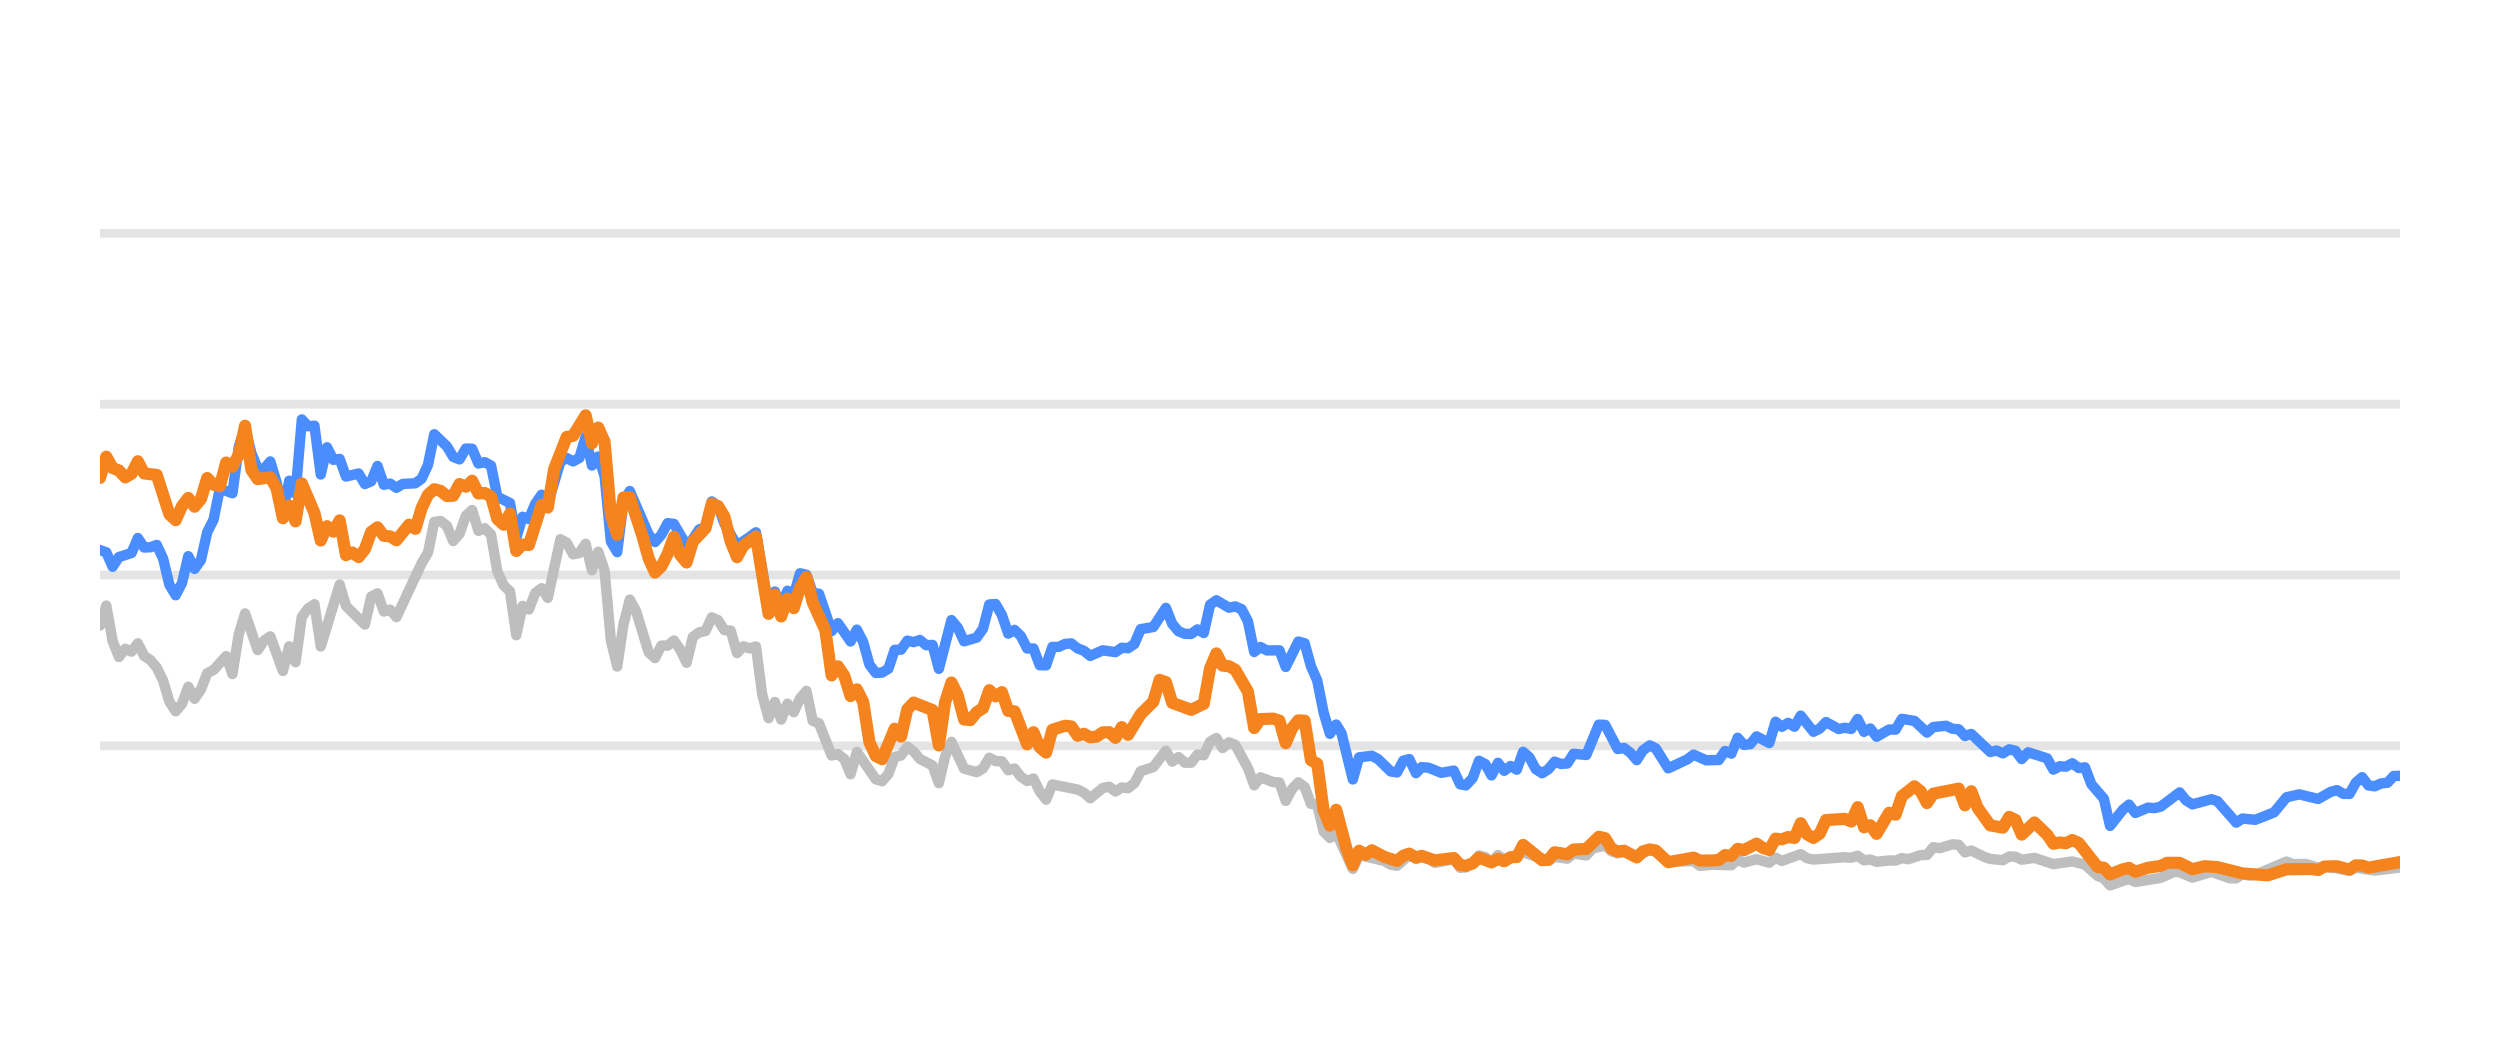
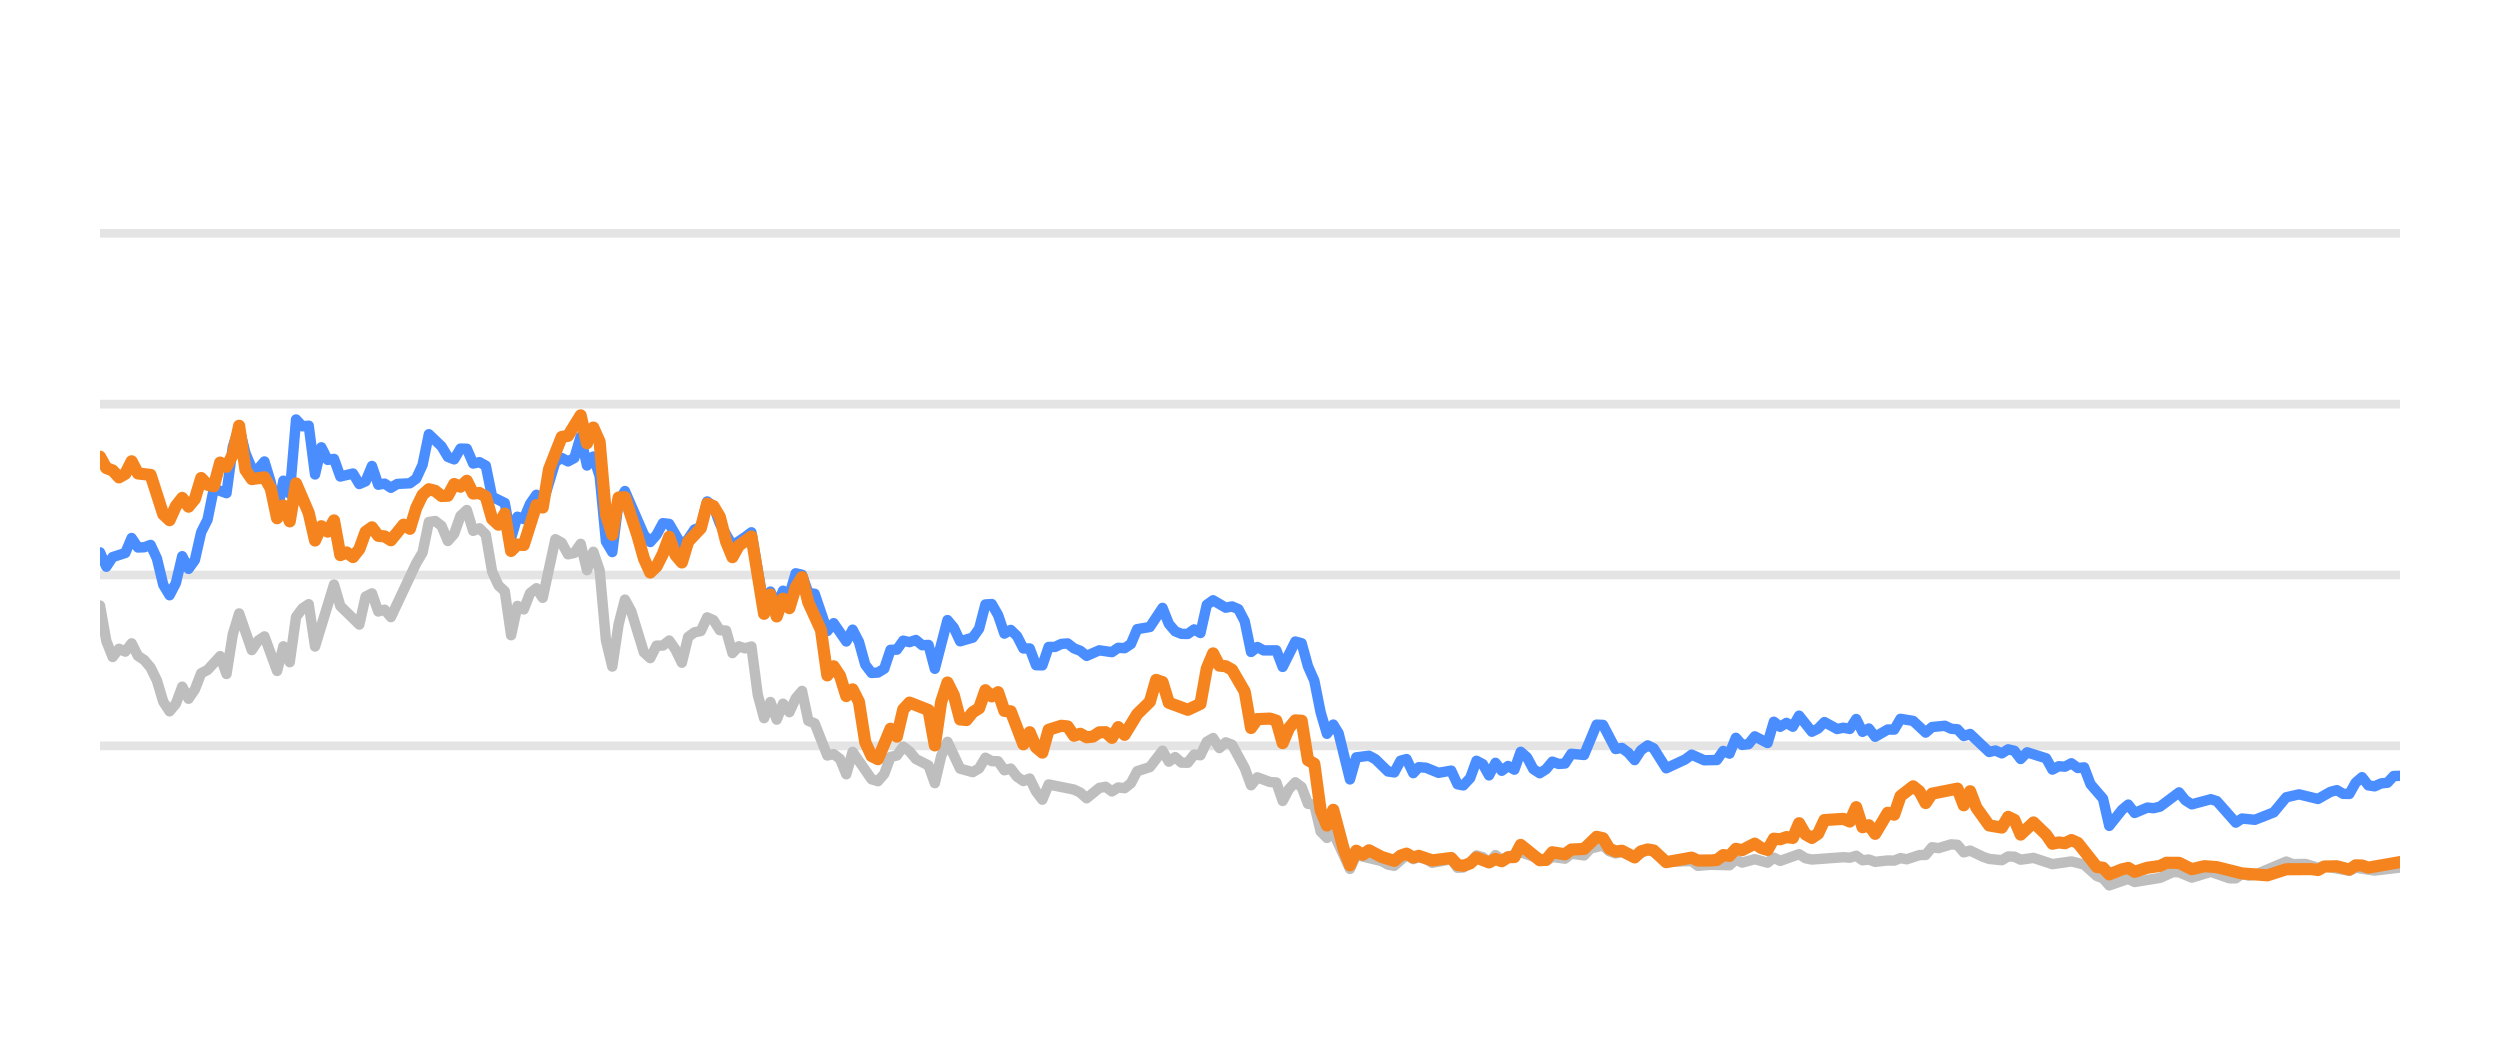
<svg xmlns="http://www.w3.org/2000/svg" width="144pt" height="60pt" viewBox="0 0 144 60" version="1.1">
  <defs>
    <style type="text/css">*{stroke-linejoin: round; stroke-linecap: butt}</style>
  </defs>
  <g id="figure_1">
    <g id="patch_1">
      <path d="M 0 60  L 144 60  L 144 0  L 0 0  L 0 60  z " style="fill: none; opacity: 0" />
    </g>
    <g id="axes_1">
      <g id="patch_2">
        <path d="M 5.76 52.8  L 138.24 52.8  L 138.24 3.6  L 5.76 3.6  L 5.76 52.8  z " style="fill: none" />
      </g>
      <g id="matplotlib.axis_1" />
      <g id="matplotlib.axis_2" />
      <g id="line2d_1">
-         <path d="M 5.76 42.96  L 138.24 42.96  " clip-path="url(#p7877236d10)" style="fill: none; stroke: #b2b2b2; stroke-opacity: 0.35; stroke-width: 0.5; stroke-linecap: square" />
+         <path d="M 5.76 42.96  L 138.24 42.96  " clip-path="url(#p59cdf2568d)" style="fill: none; stroke: #b2b2b2; stroke-opacity: 0.35; stroke-width: 0.5; stroke-linecap: square" />
      </g>
      <g id="line2d_2">
-         <path d="M 5.76 33.12  L 138.24 33.12  " clip-path="url(#p7877236d10)" style="fill: none; stroke: #b2b2b2; stroke-opacity: 0.35; stroke-width: 0.5; stroke-linecap: square" />
+         <path d="M 5.76 33.12  L 138.24 33.12  " clip-path="url(#p59cdf2568d)" style="fill: none; stroke: #b2b2b2; stroke-opacity: 0.35; stroke-width: 0.5; stroke-linecap: square" />
      </g>
      <g id="line2d_3">
-         <path d="M 5.76 23.28  L 138.24 23.28  " clip-path="url(#p7877236d10)" style="fill: none; stroke: #b2b2b2; stroke-opacity: 0.35; stroke-width: 0.5; stroke-linecap: square" />
+         <path d="M 5.76 23.28  L 138.24 23.28  " clip-path="url(#p59cdf2568d)" style="fill: none; stroke: #b2b2b2; stroke-opacity: 0.35; stroke-width: 0.5; stroke-linecap: square" />
      </g>
      <g id="line2d_4">
-         <path d="M 5.76 13.44  L 138.24 13.44  " clip-path="url(#p7877236d10)" style="fill: none; stroke: #b2b2b2; stroke-opacity: 0.35; stroke-width: 0.5; stroke-linecap: square" />
+         <path d="M 5.76 13.44  L 138.24 13.44  " clip-path="url(#p59cdf2568d)" style="fill: none; stroke: #b2b2b2; stroke-opacity: 0.35; stroke-width: 0.5; stroke-linecap: square" />
      </g>
      <g id="line2d_5">
-         <path d="M 5.76 36.033  L 6.123 34.881  L 6.487 36.923  L 6.85 37.843  L 7.213 37.371  L 7.576 37.533  L 7.94 37.056  L 8.303 37.779  L 8.666 38.02  L 9.03 38.453  L 9.393 39.196  L 9.756 40.416  L 10.119 40.972  L 10.483 40.534  L 10.846 39.555  L 11.209 40.249  L 11.573 39.713  L 11.936 38.778  L 12.299 38.591  L 13.026 37.794  L 13.389 38.822  L 13.752 36.534  L 14.116 35.334  L 14.842 37.445  L 15.206 36.903  L 15.569 36.657  L 16.295 38.645  L 16.659 37.228  L 17.022 38.143  L 17.385 35.536  L 17.749 35.044  L 18.112 34.803  L 18.475 37.238  L 19.565 33.671  L 19.928 34.906  L 21.018 35.974  L 21.381 34.365  L 21.745 34.178  L 22.108 35.221  L 22.471 35.118  L 22.835 35.546  L 24.288 32.441  L 24.651 31.831  L 25.014 30.065  L 25.378 30.011  L 25.741 30.291  L 26.104 31.162  L 26.468 30.749  L 26.831 29.715  L 27.194 29.376  L 27.557 30.576  L 27.921 30.429  L 28.284 30.793  L 28.647 32.918  L 29.011 33.72  L 29.374 34.06  L 29.737 36.589  L 30.1 34.901  L 30.464 35.103  L 30.827 34.168  L 31.19 33.883  L 31.554 34.434  L 32.28 31.059  L 32.643 31.26  L 33.007 31.929  L 33.37 31.851  L 33.733 31.324  L 34.097 32.844  L 34.46 31.782  L 34.823 32.859  L 35.187 36.884  L 35.55 38.394  L 35.913 35.954  L 36.276 34.537  L 36.64 35.206  L 37.366 37.578  L 37.73 37.907  L 38.093 37.189  L 38.456 37.184  L 38.819 36.894  L 39.183 37.42  L 39.546 38.173  L 39.909 36.687  L 40.273 36.421  L 40.636 36.348  L 40.999 35.56  L 41.362 35.723  L 41.726 36.298  L 42.089 36.323  L 42.452 37.617  L 42.816 37.228  L 43.179 37.346  L 43.542 37.238  L 43.905 40.008  L 44.269 41.366  L 44.632 40.436  L 44.995 41.45  L 45.359 40.534  L 45.722 41.022  L 46.085 40.224  L 46.449 39.796  L 46.812 41.518  L 47.175 41.666  L 47.902 43.516  L 48.265 43.437  L 48.628 43.713  L 48.992 44.598  L 49.355 43.309  L 50.445 44.884  L 50.808 44.997  L 51.171 44.579  L 51.535 43.6  L 51.898 43.516  L 52.261 43.004  L 52.624 43.28  L 52.988 43.718  L 53.714 44.092  L 54.078 45.11  L 54.441 43.555  L 54.804 42.729  L 55.531 44.274  L 56.257 44.475  L 56.621 44.259  L 56.984 43.644  L 57.347 43.841  L 57.711 43.851  L 58.074 44.367  L 58.437 44.269  L 58.8 44.741  L 59.164 44.987  L 59.527 44.844  L 59.89 45.587  L 60.254 46.06  L 60.617 45.184  L 62.07 45.479  L 62.433 45.656  L 62.797 45.981  L 63.523 45.386  L 63.886 45.317  L 64.25 45.587  L 64.613 45.356  L 64.976 45.4  L 65.34 45.115  L 65.703 44.421  L 66.429 44.185  L 67.156 43.24  L 67.519 43.87  L 67.883 43.609  L 68.246 43.929  L 68.609 43.934  L 68.973 43.462  L 69.336 43.501  L 69.699 42.724  L 70.062 42.512  L 70.426 43.088  L 70.789 42.758  L 71.152 42.901  L 71.879 44.239  L 72.242 45.233  L 72.605 44.775  L 73.332 45.046  L 73.695 45.071  L 74.059 46.133  L 74.422 45.445  L 74.785 45.061  L 75.148 45.331  L 75.512 46.301  L 75.875 46.345  L 76.238 47.895  L 76.602 48.264  L 76.965 47.964  L 77.923 50.05  L 78.285 49.248  L 79.745 49.597  L 80.107 49.804  L 80.47 49.868  L 81.173 49.248  L 81.56 49.484  L 81.877 49.376  L 82.286 49.479  L 82.649 49.7  L 83.738 49.494  L 84.103 49.986  L 84.435 49.966  L 84.828 49.7  L 85.19 49.272  L 85.552 49.371  L 85.911 49.681  L 86.283 49.253  L 86.642 49.513  L 87.732 49.09  L 89.187 49.587  L 89.548 49.361  L 90.275 49.459  L 90.638 49.169  L 91.371 49.272  L 91.735 48.874  L 92.458 48.702  L 92.822 49.031  L 93.181 49.159  L 93.543 49.08  L 94.276 49.366  L 95.026 48.908  L 95.366 49.051  L 96.09 49.646  L 97.55 49.597  L 97.908 49.873  L 98.632 49.809  L 99.726 49.838  L 100.09 49.509  L 100.452 49.686  L 101.177 49.489  L 101.912 49.691  L 102.272 49.4  L 102.636 49.587  L 103.722 49.199  L 104.09 49.435  L 104.454 49.509  L 106.266 49.376  L 106.635 49.405  L 107.002 49.292  L 107.367 49.553  L 107.729 49.509  L 108.093 49.641  L 108.814 49.563  L 109.185 49.572  L 109.548 49.425  L 109.903 49.494  L 110.636 49.253  L 110.993 49.243  L 111.358 48.8  L 111.729 48.854  L 112.453 48.633  L 112.818 48.662  L 113.181 49.095  L 113.546 48.992  L 114.273 49.346  L 114.64 49.474  L 115.366 49.548  L 115.731 49.331  L 116.091 49.346  L 116.45 49.518  L 117.187 49.415  L 118.274 49.774  L 119.366 49.617  L 120.094 49.799  L 120.824 50.458  L 121.181 50.591  L 121.539 50.999  L 122.275 50.743  L 122.631 50.625  L 122.998 50.802  L 124.455 50.566  L 125.196 50.232  L 125.547 50.242  L 126.281 50.552  L 127.374 50.217  L 128.444 50.591  L 128.809 50.591  L 129.168 50.33  L 129.538 50.438  L 129.904 50.389  L 131.707 49.627  L 132.075 49.774  L 132.8 49.764  L 133.528 49.981  L 133.89 49.897  L 135.33 50.158  L 135.694 49.981  L 136.783 50.143  L 138.24 49.971  L 138.24 49.971  " clip-path="url(#p7877236d10)" style="fill: none; stroke: #bebebe; stroke-width: 0.6; stroke-linecap: round" />
+         <path d="M 5.76 34.881  L 6.124 36.923  L 6.489 37.843  L 6.853 37.371  L 7.217 37.533  L 7.581 37.056  L 7.946 37.779  L 8.31 38.02  L 8.674 38.453  L 9.039 39.196  L 9.403 40.416  L 9.767 40.972  L 10.131 40.534  L 10.496 39.555  L 10.86 40.249  L 11.224 39.713  L 11.589 38.778  L 11.953 38.591  L 12.681 37.794  L 13.046 38.822  L 13.41 36.534  L 13.774 35.334  L 14.503 37.445  L 14.867 36.903  L 15.232 36.657  L 15.96 38.645  L 16.324 37.228  L 16.689 38.143  L 17.053 35.536  L 17.417 35.044  L 17.782 34.803  L 18.146 37.238  L 19.239 33.671  L 19.603 34.906  L 20.696 35.974  L 21.06 34.365  L 21.424 34.178  L 21.789 35.221  L 22.153 35.118  L 22.517 35.546  L 23.974 32.441  L 24.339 31.831  L 24.703 30.065  L 25.067 30.011  L 25.432 30.291  L 25.796 31.162  L 26.16 30.749  L 26.524 29.715  L 26.889 29.376  L 27.253 30.576  L 27.617 30.429  L 27.982 30.793  L 28.346 32.918  L 28.71 33.72  L 29.075 34.06  L 29.439 36.589  L 29.803 34.901  L 30.167 35.103  L 30.532 34.168  L 30.896 33.883  L 31.26 34.434  L 31.989 31.059  L 32.353 31.26  L 32.717 31.929  L 33.082 31.851  L 33.446 31.324  L 33.81 32.844  L 34.175 31.782  L 34.539 32.859  L 34.903 36.884  L 35.267 38.394  L 35.632 35.954  L 35.996 34.537  L 36.36 35.206  L 37.089 37.578  L 37.453 37.907  L 37.817 37.189  L 38.182 37.184  L 38.546 36.894  L 38.91 37.42  L 39.275 38.173  L 39.639 36.687  L 40.003 36.421  L 40.367 36.348  L 40.732 35.56  L 41.096 35.723  L 41.46 36.298  L 41.825 36.323  L 42.189 37.617  L 42.553 37.228  L 42.918 37.346  L 43.282 37.238  L 43.646 40.008  L 44.01 41.366  L 44.375 40.436  L 44.739 41.45  L 45.103 40.534  L 45.468 41.022  L 45.832 40.224  L 46.196 39.796  L 46.56 41.518  L 46.925 41.666  L 47.653 43.516  L 48.018 43.437  L 48.382 43.713  L 48.746 44.598  L 49.11 43.309  L 50.203 44.884  L 50.568 44.997  L 50.932 44.579  L 51.296 43.6  L 51.66 43.516  L 52.025 43.004  L 52.389 43.28  L 52.753 43.718  L 53.482 44.092  L 53.846 45.11  L 54.21 43.555  L 54.575 42.729  L 55.303 44.274  L 56.032 44.475  L 56.396 44.259  L 56.76 43.644  L 57.125 43.841  L 57.489 43.851  L 57.853 44.367  L 58.218 44.269  L 58.582 44.741  L 58.946 44.987  L 59.311 44.844  L 59.675 45.587  L 60.039 46.06  L 60.403 45.184  L 61.861 45.479  L 62.225 45.656  L 62.589 45.981  L 63.318 45.386  L 63.682 45.317  L 64.046 45.587  L 64.411 45.356  L 64.775 45.4  L 65.139 45.115  L 65.503 44.421  L 66.232 44.185  L 66.961 43.24  L 67.325 43.87  L 67.689 43.609  L 68.053 43.929  L 68.418 43.934  L 68.782 43.462  L 69.146 43.501  L 69.511 42.724  L 69.875 42.512  L 70.239 43.088  L 70.603 42.758  L 70.968 42.901  L 71.696 44.239  L 72.061 45.233  L 72.425 44.775  L 73.154 45.046  L 73.518 45.071  L 73.882 46.133  L 74.246 45.445  L 74.611 45.061  L 74.975 45.331  L 75.339 46.301  L 75.704 46.345  L 76.068 47.895  L 76.432 48.264  L 76.796 47.964  L 77.758 50.05  L 78.12 49.248  L 79.584 49.597  L 79.947 49.804  L 80.311 49.868  L 81.016 49.248  L 81.404 49.484  L 81.722 49.376  L 82.132 49.479  L 82.496 49.7  L 83.588 49.494  L 83.954 49.986  L 84.287 49.966  L 84.681 49.7  L 85.044 49.272  L 85.407 49.371  L 85.767 49.681  L 86.14 49.253  L 86.5 49.513  L 87.593 49.09  L 89.052 49.587  L 89.414 49.361  L 90.143 49.459  L 90.507 49.169  L 91.242 49.272  L 91.607 48.874  L 92.332 48.702  L 92.697 49.031  L 93.058 49.159  L 93.42 49.08  L 94.155 49.366  L 94.907 48.908  L 95.249 49.051  L 95.974 49.646  L 97.438 49.597  L 97.798 49.873  L 98.523 49.809  L 99.62 49.838  L 99.985 49.509  L 100.348 49.686  L 101.075 49.489  L 101.812 49.691  L 102.174 49.4  L 102.538 49.587  L 103.627 49.199  L 103.996 49.435  L 104.362 49.509  L 106.178 49.376  L 106.548 49.405  L 106.917 49.292  L 107.282 49.553  L 107.645 49.509  L 108.01 49.641  L 108.733 49.563  L 109.105 49.572  L 109.469 49.425  L 109.825 49.494  L 110.56 49.253  L 110.919 49.243  L 111.284 48.8  L 111.656 48.854  L 112.382 48.633  L 112.748 48.662  L 113.112 49.095  L 113.478 48.992  L 114.208 49.346  L 114.575 49.474  L 115.303 49.548  L 115.669 49.331  L 116.03 49.346  L 116.39 49.518  L 117.129 49.415  L 118.219 49.774  L 119.314 49.617  L 120.045 49.799  L 120.776 50.458  L 121.134 50.591  L 121.493 50.999  L 122.231 50.743  L 122.588 50.625  L 122.956 50.802  L 124.417 50.566  L 125.16 50.232  L 125.513 50.242  L 126.248 50.552  L 127.344 50.217  L 128.417 50.591  L 128.783 50.591  L 129.143 50.33  L 129.514 50.438  L 129.881 50.389  L 131.689 49.627  L 132.058 49.774  L 132.785 49.764  L 133.515 49.981  L 133.878 49.897  L 135.322 50.158  L 135.687 49.981  L 136.779 50.143  L 138.24 49.971  L 138.24 49.971  " clip-path="url(#p59cdf2568d)" style="fill: none; stroke: #bebebe; stroke-width: 0.6; stroke-linecap: round" />
      </g>
      <g id="line2d_6">
-         <path d="M 5.76 31.683  L 6.123 31.816  L 6.487 32.643  L 6.85 32.087  L 7.576 31.851  L 7.94 30.99  L 8.303 31.536  L 8.666 31.521  L 9.03 31.388  L 9.393 32.17  L 9.756 33.681  L 10.119 34.286  L 10.483 33.582  L 10.846 32.038  L 11.209 32.766  L 11.573 32.259  L 11.936 30.655  L 12.299 29.937  L 12.663 28.146  L 13.389 28.407  L 13.752 25.735  L 14.116 24.623  L 14.479 26.104  L 14.842 26.98  L 15.206 27.009  L 15.569 26.581  L 15.932 27.782  L 16.295 29.499  L 16.659 27.688  L 17.022 28.441  L 17.385 24.161  L 17.749 24.554  L 18.112 24.52  L 18.475 27.329  L 18.838 25.765  L 19.202 26.488  L 19.565 26.434  L 19.928 27.447  L 20.655 27.275  L 21.018 27.88  L 21.381 27.723  L 21.745 26.842  L 22.108 27.92  L 22.471 27.856  L 22.835 28.097  L 23.198 27.875  L 23.925 27.836  L 24.288 27.57  L 24.651 26.778  L 25.014 25.012  L 25.741 25.71  L 26.104 26.316  L 26.468 26.458  L 26.831 25.838  L 27.194 25.848  L 27.557 26.699  L 27.921 26.621  L 28.284 26.822  L 28.647 28.613  L 29.374 28.972  L 29.737 30.995  L 30.1 29.765  L 30.464 29.897  L 30.827 29.022  L 31.19 28.5  L 31.554 29.007  L 32.28 26.601  L 32.643 26.38  L 33.007 26.576  L 33.37 26.38  L 33.733 25.15  L 34.097 26.813  L 34.46 26.296  L 34.823 27.418  L 35.187 31.191  L 35.55 31.801  L 35.913 28.899  L 36.276 28.284  L 37.366 30.803  L 37.73 31.221  L 38.093 30.808  L 38.456 30.134  L 38.819 30.178  L 39.546 31.428  L 39.909 31.044  L 40.273 30.498  L 40.636 30.365  L 40.999 28.884  L 41.362 29.154  L 41.726 30.153  L 42.452 31.423  L 43.179 30.931  L 43.542 30.66  L 44.269 34.999  L 44.632 34.074  L 44.995 34.916  L 45.359 34.025  L 45.722 34.261  L 46.085 33.022  L 46.449 33.105  L 46.812 34.153  L 47.175 34.202  L 47.902 36.348  L 48.265 35.895  L 48.992 36.948  L 49.355 36.269  L 49.718 36.972  L 50.081 38.286  L 50.445 38.763  L 50.808 38.739  L 51.171 38.517  L 51.535 37.43  L 51.898 37.42  L 52.261 36.903  L 52.624 36.987  L 52.988 36.864  L 53.351 37.164  L 53.714 37.149  L 54.078 38.522  L 54.804 35.718  L 55.167 36.156  L 55.531 36.938  L 56.257 36.726  L 56.621 36.215  L 56.984 34.817  L 57.347 34.793  L 57.711 35.427  L 58.074 36.495  L 58.437 36.284  L 58.8 36.638  L 59.164 37.351  L 59.527 37.351  L 59.89 38.316  L 60.254 38.325  L 60.617 37.263  L 60.98 37.263  L 61.343 37.09  L 61.707 37.061  L 62.07 37.346  L 62.433 37.484  L 62.797 37.779  L 63.523 37.459  L 64.25 37.563  L 64.613 37.312  L 64.976 37.336  L 65.34 37.095  L 65.703 36.239  L 66.429 36.116  L 67.156 35.014  L 67.519 35.934  L 67.883 36.362  L 68.246 36.51  L 68.609 36.515  L 68.973 36.254  L 69.336 36.461  L 69.699 34.837  L 70.062 34.576  L 70.789 35.004  L 71.152 34.931  L 71.516 35.088  L 71.879 35.787  L 72.242 37.553  L 72.605 37.268  L 72.969 37.464  L 73.695 37.459  L 74.059 38.414  L 74.785 36.953  L 75.148 37.051  L 75.512 38.379  L 75.875 39.206  L 76.238 41.031  L 76.602 42.266  L 76.965 41.735  L 77.272 42.237  L 77.923 44.894  L 78.285 43.624  L 79.017 43.531  L 79.382 43.728  L 80.107 44.436  L 80.47 44.49  L 80.829 43.816  L 81.173 43.723  L 81.56 44.534  L 81.877 44.19  L 82.286 44.22  L 83.01 44.515  L 83.738 44.387  L 84.103 45.174  L 84.435 45.238  L 84.828 44.815  L 85.19 43.821  L 85.552 44.013  L 85.911 44.662  L 86.283 43.939  L 86.642 44.397  L 87.006 44.121  L 87.368 44.333  L 87.732 43.304  L 88.095 43.624  L 88.455 44.298  L 88.822 44.539  L 89.187 44.308  L 89.548 43.87  L 89.911 44.003  L 90.275 43.978  L 90.638 43.418  L 91.371 43.486  L 92.092 41.74  L 92.458 41.755  L 93.181 43.142  L 93.543 43.083  L 93.911 43.359  L 94.276 43.782  L 94.635 43.216  L 95.026 42.935  L 95.366 43.103  L 96.09 44.254  L 97.184 43.742  L 97.55 43.467  L 98.272 43.791  L 99.001 43.777  L 99.365 43.255  L 99.726 43.408  L 100.09 42.498  L 100.452 42.906  L 100.819 42.862  L 101.177 42.414  L 101.912 42.798  L 102.272 41.573  L 102.636 41.863  L 103 41.637  L 103.363 41.858  L 103.722 41.223  L 104.454 42.148  L 104.816 41.966  L 105.178 41.592  L 105.907 41.991  L 106.266 41.917  L 106.635 41.986  L 107.002 41.415  L 107.367 42.153  L 107.729 41.961  L 108.093 42.438  L 108.814 42.02  L 109.185 42.025  L 109.548 41.405  L 110.273 41.523  L 110.993 42.197  L 111.358 41.878  L 112.095 41.804  L 112.453 41.976  L 112.818 42.006  L 113.181 42.394  L 113.546 42.276  L 114.64 43.314  L 115.001 43.231  L 115.366 43.393  L 115.731 43.162  L 116.091 43.245  L 116.45 43.718  L 116.819 43.334  L 117.912 43.678  L 118.274 44.328  L 118.637 44.136  L 118.995 44.16  L 119.366 43.964  L 119.735 44.239  L 120.094 44.2  L 120.462 45.169  L 121.181 46.005  L 121.539 47.57  L 122.275 46.64  L 122.631 46.345  L 122.998 46.827  L 123.728 46.517  L 124.089 46.552  L 124.455 46.463  L 125.547 45.641  L 125.909 46.094  L 126.281 46.33  L 127.374 46.035  L 127.716 46.143  L 128.809 47.383  L 129.168 47.147  L 129.904 47.221  L 130.986 46.793  L 131.707 45.922  L 132.442 45.755  L 133.528 46.02  L 134.243 45.612  L 134.611 45.513  L 134.975 45.725  L 135.33 45.73  L 135.694 45.081  L 136.058 44.766  L 136.421 45.238  L 136.783 45.292  L 137.152 45.125  L 137.52 45.085  L 137.876 44.697  L 138.24 44.687  L 138.24 44.687  " clip-path="url(#p7877236d10)" style="fill: none; stroke: #4a8dff; stroke-width: 0.6; stroke-linecap: round" />
+         <path d="M 5.76 31.816  L 6.124 32.643  L 6.489 32.087  L 7.217 31.851  L 7.581 30.99  L 7.946 31.536  L 8.31 31.521  L 8.674 31.388  L 9.039 32.17  L 9.403 33.681  L 9.767 34.286  L 10.131 33.582  L 10.496 32.038  L 10.86 32.766  L 11.224 32.259  L 11.589 30.655  L 11.953 29.937  L 12.317 28.146  L 13.046 28.407  L 13.41 25.735  L 13.774 24.623  L 14.139 26.104  L 14.503 26.98  L 14.867 27.009  L 15.232 26.581  L 15.596 27.782  L 15.96 29.499  L 16.324 27.688  L 16.689 28.441  L 17.053 24.161  L 17.417 24.554  L 17.782 24.52  L 18.146 27.329  L 18.51 25.765  L 18.874 26.488  L 19.239 26.434  L 19.603 27.447  L 20.332 27.275  L 20.696 27.88  L 21.06 27.723  L 21.424 26.842  L 21.789 27.92  L 22.153 27.856  L 22.517 28.097  L 22.882 27.875  L 23.61 27.836  L 23.974 27.57  L 24.339 26.778  L 24.703 25.012  L 25.432 25.71  L 25.796 26.316  L 26.16 26.458  L 26.524 25.838  L 26.889 25.848  L 27.253 26.699  L 27.617 26.621  L 27.982 26.822  L 28.346 28.613  L 29.075 28.972  L 29.439 30.995  L 29.803 29.765  L 30.167 29.897  L 30.532 29.022  L 30.896 28.5  L 31.26 29.007  L 31.989 26.601  L 32.353 26.38  L 32.717 26.576  L 33.082 26.38  L 33.446 25.15  L 33.81 26.813  L 34.175 26.296  L 34.539 27.418  L 34.903 31.191  L 35.267 31.801  L 35.632 28.899  L 35.996 28.284  L 37.089 30.803  L 37.453 31.221  L 37.817 30.808  L 38.182 30.134  L 38.546 30.178  L 39.275 31.428  L 39.639 31.044  L 40.003 30.498  L 40.367 30.365  L 40.732 28.884  L 41.096 29.154  L 41.46 30.153  L 42.189 31.423  L 42.918 30.931  L 43.282 30.66  L 44.01 34.999  L 44.375 34.074  L 44.739 34.916  L 45.103 34.025  L 45.468 34.261  L 45.832 33.022  L 46.196 33.105  L 46.56 34.153  L 46.925 34.202  L 47.653 36.348  L 48.018 35.895  L 48.746 36.948  L 49.11 36.269  L 49.475 36.972  L 49.839 38.286  L 50.203 38.763  L 50.568 38.739  L 50.932 38.517  L 51.296 37.43  L 51.66 37.42  L 52.025 36.903  L 52.389 36.987  L 52.753 36.864  L 53.118 37.164  L 53.482 37.149  L 53.846 38.522  L 54.575 35.718  L 54.939 36.156  L 55.303 36.938  L 56.032 36.726  L 56.396 36.215  L 56.76 34.817  L 57.125 34.793  L 57.489 35.427  L 57.853 36.495  L 58.218 36.284  L 58.582 36.638  L 58.946 37.351  L 59.311 37.351  L 59.675 38.316  L 60.039 38.325  L 60.403 37.263  L 60.768 37.263  L 61.132 37.09  L 61.496 37.061  L 61.861 37.346  L 62.225 37.484  L 62.589 37.779  L 63.318 37.459  L 64.046 37.563  L 64.411 37.312  L 64.775 37.336  L 65.139 37.095  L 65.503 36.239  L 66.232 36.116  L 66.961 35.014  L 67.325 35.934  L 67.689 36.362  L 68.053 36.51  L 68.418 36.515  L 68.782 36.254  L 69.146 36.461  L 69.511 34.837  L 69.875 34.576  L 70.603 35.004  L 70.968 34.931  L 71.332 35.088  L 71.696 35.787  L 72.061 37.553  L 72.425 37.268  L 72.789 37.464  L 73.518 37.459  L 73.882 38.414  L 74.611 36.953  L 74.975 37.051  L 75.339 38.379  L 75.704 39.206  L 76.068 41.031  L 76.432 42.266  L 76.796 41.735  L 77.104 42.237  L 77.758 44.894  L 78.12 43.624  L 78.854 43.531  L 79.221 43.728  L 79.947 44.436  L 80.311 44.49  L 80.671 43.816  L 81.016 43.723  L 81.404 44.534  L 81.722 44.19  L 82.132 44.22  L 82.858 44.515  L 83.588 44.387  L 83.954 45.174  L 84.287 45.238  L 84.681 44.815  L 85.044 43.821  L 85.407 44.013  L 85.767 44.662  L 86.14 43.939  L 86.5 44.397  L 86.866 44.121  L 87.228 44.333  L 87.593 43.304  L 87.957 43.624  L 88.318 44.298  L 88.686 44.539  L 89.052 44.308  L 89.414 43.87  L 89.778 44.003  L 90.143 43.978  L 90.507 43.418  L 91.242 43.486  L 91.965 41.74  L 92.332 41.755  L 93.058 43.142  L 93.42 43.083  L 93.789 43.359  L 94.155 43.782  L 94.516 43.216  L 94.907 42.935  L 95.249 43.103  L 95.974 44.254  L 97.071 43.742  L 97.438 43.467  L 98.162 43.791  L 98.893 43.777  L 99.258 43.255  L 99.62 43.408  L 99.985 42.498  L 100.348 42.906  L 100.716 42.862  L 101.075 42.414  L 101.812 42.798  L 102.174 41.573  L 102.538 41.863  L 102.903 41.637  L 103.267 41.858  L 103.627 41.223  L 104.362 42.148  L 104.724 41.966  L 105.087 41.592  L 105.818 41.991  L 106.178 41.917  L 106.548 41.986  L 106.917 41.415  L 107.282 42.153  L 107.645 41.961  L 108.01 42.438  L 108.733 42.02  L 109.105 42.025  L 109.469 41.405  L 110.196 41.523  L 110.919 42.197  L 111.284 41.878  L 112.023 41.804  L 112.382 41.976  L 112.748 42.006  L 113.112 42.394  L 113.478 42.276  L 114.575 43.314  L 114.937 43.231  L 115.303 43.393  L 115.669 43.162  L 116.03 43.245  L 116.39 43.718  L 116.76 43.334  L 117.856 43.678  L 118.219 44.328  L 118.583 44.136  L 118.942 44.16  L 119.314 43.964  L 119.684 44.239  L 120.045 44.2  L 120.413 45.169  L 121.134 46.005  L 121.493 47.57  L 122.231 46.64  L 122.588 46.345  L 122.956 46.827  L 123.688 46.517  L 124.05 46.552  L 124.417 46.463  L 125.513 45.641  L 125.875 46.094  L 126.248 46.33  L 127.344 46.035  L 127.687 46.143  L 128.783 47.383  L 129.143 47.147  L 129.881 47.221  L 130.966 46.793  L 131.689 45.922  L 132.426 45.755  L 133.515 46.02  L 134.232 45.612  L 134.601 45.513  L 134.967 45.725  L 135.322 45.73  L 135.687 45.081  L 136.052 44.766  L 136.416 45.238  L 136.779 45.292  L 137.149 45.125  L 137.518 45.085  L 137.875 44.697  L 138.24 44.687  L 138.24 44.687  " clip-path="url(#p59cdf2568d)" style="fill: none; stroke: #4a8dff; stroke-width: 0.6; stroke-linecap: round" />
      </g>
      <g id="line2d_7">
-         <path d="M 5.76 27.526  L 6.123 26.306  L 6.487 26.96  L 6.85 27.098  L 7.213 27.496  L 7.576 27.29  L 7.94 26.571  L 8.303 27.27  L 9.03 27.354  L 9.756 29.622  L 10.119 29.961  L 10.483 29.15  L 10.846 28.682  L 11.209 29.184  L 11.573 28.741  L 11.936 27.536  L 12.299 27.92  L 12.663 28.008  L 13.026 26.645  L 13.389 26.886  L 13.752 26.183  L 14.116 24.525  L 14.479 27.068  L 14.842 27.595  L 15.569 27.496  L 15.932 28.131  L 16.295 29.848  L 16.659 29.12  L 17.022 30.03  L 17.385 27.846  L 18.112 29.543  L 18.475 31.132  L 18.838 30.311  L 19.202 30.621  L 19.565 29.976  L 19.928 31.974  L 20.292 31.821  L 20.655 32.087  L 21.018 31.634  L 21.381 30.635  L 21.745 30.375  L 22.108 30.862  L 22.471 30.896  L 22.835 31.118  L 23.561 30.222  L 23.925 30.458  L 24.288 29.258  L 24.651 28.505  L 25.014 28.18  L 25.378 28.274  L 25.741 28.569  L 26.104 28.554  L 26.468 27.88  L 26.831 28.033  L 27.194 27.693  L 27.557 28.426  L 27.921 28.397  L 28.284 28.603  L 28.647 29.888  L 29.011 30.222  L 29.374 29.583  L 29.737 31.733  L 30.1 31.364  L 30.464 31.393  L 31.19 29.095  L 31.554 29.233  L 31.917 27.024  L 32.643 25.169  L 33.007 25.105  L 33.733 23.925  L 34.097 25.533  L 34.46 24.628  L 34.823 25.445  L 35.187 29.642  L 35.55 30.803  L 35.913 28.658  L 36.276 28.643  L 37.003 30.872  L 37.366 32.17  L 37.73 32.977  L 38.093 32.628  L 38.456 31.905  L 38.819 30.921  L 39.183 31.969  L 39.546 32.397  L 39.909 31.196  L 40.636 30.424  L 40.999 29.012  L 41.362 29.154  L 41.726 29.765  L 42.089 31.201  L 42.452 32.092  L 42.816 31.432  L 43.542 30.901  L 44.269 35.354  L 44.632 34.247  L 44.995 35.506  L 45.359 34.483  L 45.722 35.029  L 46.085 33.833  L 46.449 33.243  L 46.812 34.699  L 47.538 36.293  L 47.902 38.901  L 48.265 38.379  L 48.628 38.921  L 48.992 40.092  L 49.355 39.708  L 49.718 40.426  L 50.081 42.753  L 50.445 43.545  L 50.808 43.728  L 51.535 41.976  L 51.898 42.429  L 52.261 40.864  L 52.624 40.47  L 53.714 40.899  L 54.078 42.935  L 54.441 40.436  L 54.804 39.314  L 55.167 40.042  L 55.531 41.44  L 55.894 41.474  L 56.257 41.022  L 56.621 40.795  L 56.984 39.757  L 57.347 40.111  L 57.711 39.87  L 58.074 40.948  L 58.437 40.972  L 59.164 42.871  L 59.527 42.178  L 59.89 43.044  L 60.254 43.349  L 60.617 42.035  L 61.343 41.804  L 61.707 41.843  L 62.07 42.379  L 62.433 42.266  L 62.797 42.468  L 63.16 42.429  L 63.523 42.183  L 63.886 42.173  L 64.25 42.502  L 64.613 41.883  L 64.976 42.325  L 65.703 41.135  L 66.429 40.421  L 66.793 39.162  L 67.156 39.29  L 67.519 40.48  L 68.609 40.884  L 69.336 40.539  L 69.699 38.502  L 70.062 37.637  L 70.426 38.34  L 70.789 38.375  L 71.152 38.581  L 71.879 39.836  L 72.242 41.932  L 72.605 41.42  L 73.332 41.391  L 73.695 41.509  L 74.059 42.803  L 74.422 41.937  L 74.785 41.494  L 75.148 41.514  L 75.512 43.782  L 75.875 43.993  L 76.238 46.67  L 76.602 47.55  L 76.965 46.645  L 77.56 48.894  L 77.923 49.843  L 78.285 49.002  L 78.657 49.233  L 79.017 48.977  L 79.745 49.361  L 80.47 49.587  L 80.829 49.287  L 81.173 49.169  L 81.56 49.39  L 81.877 49.297  L 82.649 49.558  L 83.738 49.42  L 84.103 49.823  L 84.435 49.868  L 84.828 49.73  L 85.19 49.395  L 85.911 49.676  L 86.283 49.474  L 86.642 49.607  L 87.006 49.376  L 87.368 49.366  L 87.732 48.667  L 88.822 49.548  L 89.187 49.528  L 89.548 49.09  L 90.275 49.208  L 90.638 48.933  L 91.371 48.898  L 92.092 48.2  L 92.458 48.283  L 92.822 48.884  L 93.181 49.046  L 93.543 49.002  L 94.276 49.386  L 94.635 49.041  L 95.026 48.928  L 95.366 48.987  L 96.09 49.661  L 97.55 49.4  L 97.908 49.568  L 98.632 49.563  L 99.001 49.533  L 99.365 49.253  L 99.726 49.297  L 100.09 48.894  L 100.452 48.967  L 101.177 48.593  L 101.546 48.844  L 101.912 48.957  L 102.272 48.308  L 102.636 48.342  L 103 48.215  L 103.363 48.264  L 103.722 47.418  L 104.09 48.057  L 104.454 48.264  L 104.816 48.018  L 105.178 47.235  L 106.266 47.167  L 106.635 47.319  L 107.002 46.493  L 107.367 47.649  L 107.729 47.536  L 108.093 48.028  L 108.814 46.817  L 109.185 46.926  L 109.548 45.858  L 110.273 45.292  L 110.636 45.587  L 110.993 46.256  L 111.358 45.715  L 112.818 45.425  L 113.181 46.384  L 113.546 45.577  L 113.905 46.517  L 114.64 47.545  L 115.366 47.668  L 115.731 47.053  L 116.091 47.226  L 116.45 48.072  L 117.187 47.373  L 117.912 48.072  L 118.274 48.598  L 118.637 48.525  L 118.995 48.569  L 119.366 48.387  L 119.735 48.554  L 120.824 49.937  L 121.181 49.981  L 121.539 50.365  L 122.275 50.074  L 122.631 49.991  L 122.998 50.217  L 123.728 49.981  L 124.455 49.878  L 124.83 49.695  L 125.547 49.7  L 126.281 50.064  L 127 49.892  L 127.716 49.946  L 129.168 50.31  L 130.629 50.419  L 131.707 50.069  L 133.153 50.06  L 133.528 50.114  L 133.89 49.912  L 134.611 49.897  L 135.33 50.089  L 135.694 49.843  L 136.058 49.853  L 136.421 49.976  L 138.24 49.656  L 138.24 49.656  " clip-path="url(#p7877236d10)" style="fill: none; stroke: #f5841e; stroke-width: 0.7; stroke-linecap: round" />
+         <path d="M 5.76 26.306  L 6.124 26.96  L 6.489 27.098  L 6.853 27.496  L 7.217 27.29  L 7.581 26.571  L 7.946 27.27  L 8.674 27.354  L 9.403 29.622  L 9.767 29.961  L 10.131 29.15  L 10.496 28.682  L 10.86 29.184  L 11.224 28.741  L 11.589 27.536  L 11.953 27.92  L 12.317 28.008  L 12.681 26.645  L 13.046 26.886  L 13.41 26.183  L 13.774 24.525  L 14.139 27.068  L 14.503 27.595  L 15.232 27.496  L 15.596 28.131  L 15.96 29.848  L 16.324 29.12  L 16.689 30.03  L 17.053 27.846  L 17.782 29.543  L 18.146 31.132  L 18.51 30.311  L 18.874 30.621  L 19.239 29.976  L 19.603 31.974  L 19.967 31.821  L 20.332 32.087  L 20.696 31.634  L 21.06 30.635  L 21.424 30.375  L 21.789 30.862  L 22.153 30.896  L 22.517 31.118  L 23.246 30.222  L 23.61 30.458  L 23.974 29.258  L 24.339 28.505  L 24.703 28.18  L 25.067 28.274  L 25.432 28.569  L 25.796 28.554  L 26.16 27.88  L 26.524 28.033  L 26.889 27.693  L 27.253 28.426  L 27.617 28.397  L 27.982 28.603  L 28.346 29.888  L 28.71 30.222  L 29.075 29.583  L 29.439 31.733  L 29.803 31.364  L 30.167 31.393  L 30.896 29.095  L 31.26 29.233  L 31.625 27.024  L 32.353 25.169  L 32.717 25.105  L 33.446 23.925  L 33.81 25.533  L 34.175 24.628  L 34.539 25.445  L 34.903 29.642  L 35.267 30.803  L 35.632 28.658  L 35.996 28.643  L 36.725 30.872  L 37.089 32.17  L 37.453 32.977  L 37.817 32.628  L 38.182 31.905  L 38.546 30.921  L 38.91 31.969  L 39.275 32.397  L 39.639 31.196  L 40.367 30.424  L 40.732 29.012  L 41.096 29.154  L 41.46 29.765  L 41.825 31.201  L 42.189 32.092  L 42.553 31.432  L 43.282 30.901  L 44.01 35.354  L 44.375 34.247  L 44.739 35.506  L 45.103 34.483  L 45.468 35.029  L 45.832 33.833  L 46.196 33.243  L 46.56 34.699  L 47.289 36.293  L 47.653 38.901  L 48.018 38.379  L 48.382 38.921  L 48.746 40.092  L 49.11 39.708  L 49.475 40.426  L 49.839 42.753  L 50.203 43.545  L 50.568 43.728  L 51.296 41.976  L 51.66 42.429  L 52.025 40.864  L 52.389 40.47  L 53.482 40.899  L 53.846 42.935  L 54.21 40.436  L 54.575 39.314  L 54.939 40.042  L 55.303 41.44  L 55.668 41.474  L 56.032 41.022  L 56.396 40.795  L 56.76 39.757  L 57.125 40.111  L 57.489 39.87  L 57.853 40.948  L 58.218 40.972  L 58.946 42.871  L 59.311 42.178  L 59.675 43.044  L 60.039 43.349  L 60.403 42.035  L 61.132 41.804  L 61.496 41.843  L 61.861 42.379  L 62.225 42.266  L 62.589 42.468  L 62.953 42.429  L 63.318 42.183  L 63.682 42.173  L 64.046 42.502  L 64.411 41.883  L 64.775 42.325  L 65.503 41.135  L 66.232 40.421  L 66.596 39.162  L 66.961 39.29  L 67.325 40.48  L 68.418 40.884  L 69.146 40.539  L 69.511 38.502  L 69.875 37.637  L 70.239 38.34  L 70.603 38.375  L 70.968 38.581  L 71.696 39.836  L 72.061 41.932  L 72.425 41.42  L 73.154 41.391  L 73.518 41.509  L 73.882 42.803  L 74.246 41.937  L 74.611 41.494  L 74.975 41.514  L 75.339 43.782  L 75.704 43.993  L 76.068 46.67  L 76.432 47.55  L 76.796 46.645  L 77.393 48.894  L 77.758 49.843  L 78.12 49.002  L 78.493 49.233  L 78.854 48.977  L 79.584 49.361  L 80.311 49.587  L 80.671 49.287  L 81.016 49.169  L 81.404 49.39  L 81.722 49.297  L 82.496 49.558  L 83.588 49.42  L 83.954 49.823  L 84.287 49.868  L 84.681 49.73  L 85.044 49.395  L 85.767 49.676  L 86.14 49.474  L 86.5 49.607  L 86.866 49.376  L 87.228 49.366  L 87.593 48.667  L 88.686 49.548  L 89.052 49.528  L 89.414 49.09  L 90.143 49.208  L 90.507 48.933  L 91.242 48.898  L 91.965 48.2  L 92.332 48.283  L 92.697 48.884  L 93.058 49.046  L 93.42 49.002  L 94.155 49.386  L 94.516 49.041  L 94.907 48.928  L 95.249 48.987  L 95.974 49.661  L 97.438 49.4  L 97.798 49.568  L 98.523 49.563  L 98.893 49.533  L 99.258 49.253  L 99.62 49.297  L 99.985 48.894  L 100.348 48.967  L 101.075 48.593  L 101.445 48.844  L 101.812 48.957  L 102.174 48.308  L 102.538 48.342  L 102.903 48.215  L 103.267 48.264  L 103.627 47.418  L 103.996 48.057  L 104.362 48.264  L 104.724 48.018  L 105.087 47.235  L 106.178 47.167  L 106.548 47.319  L 106.917 46.493  L 107.282 47.649  L 107.645 47.536  L 108.01 48.028  L 108.733 46.817  L 109.105 46.926  L 109.469 45.858  L 110.196 45.292  L 110.56 45.587  L 110.919 46.256  L 111.284 45.715  L 112.748 45.425  L 113.112 46.384  L 113.478 45.577  L 113.838 46.517  L 114.575 47.545  L 115.303 47.668  L 115.669 47.053  L 116.03 47.226  L 116.39 48.072  L 117.129 47.373  L 117.856 48.072  L 118.219 48.598  L 118.583 48.525  L 118.942 48.569  L 119.314 48.387  L 119.684 48.554  L 120.776 49.937  L 121.134 49.981  L 121.493 50.365  L 122.231 50.074  L 122.588 49.991  L 122.956 50.217  L 123.688 49.981  L 124.417 49.878  L 124.793 49.695  L 125.513 49.7  L 126.248 50.064  L 126.97 49.892  L 127.687 49.946  L 129.143 50.31  L 130.608 50.419  L 131.689 50.069  L 133.139 50.06  L 133.515 50.114  L 133.878 49.912  L 134.601 49.897  L 135.322 50.089  L 135.687 49.843  L 136.052 49.853  L 136.416 49.976  L 138.24 49.656  L 138.24 49.656  " clip-path="url(#p59cdf2568d)" style="fill: none; stroke: #f5841e; stroke-width: 0.7; stroke-linecap: round" />
      </g>
    </g>
  </g>
  <defs>
-     <clipPath id="p7877236d10">
+     <clipPath id="p59cdf2568d">
      <rect x="5.76" y="3.6" width="132.48" height="49.2" />
    </clipPath>
  </defs>
</svg>
